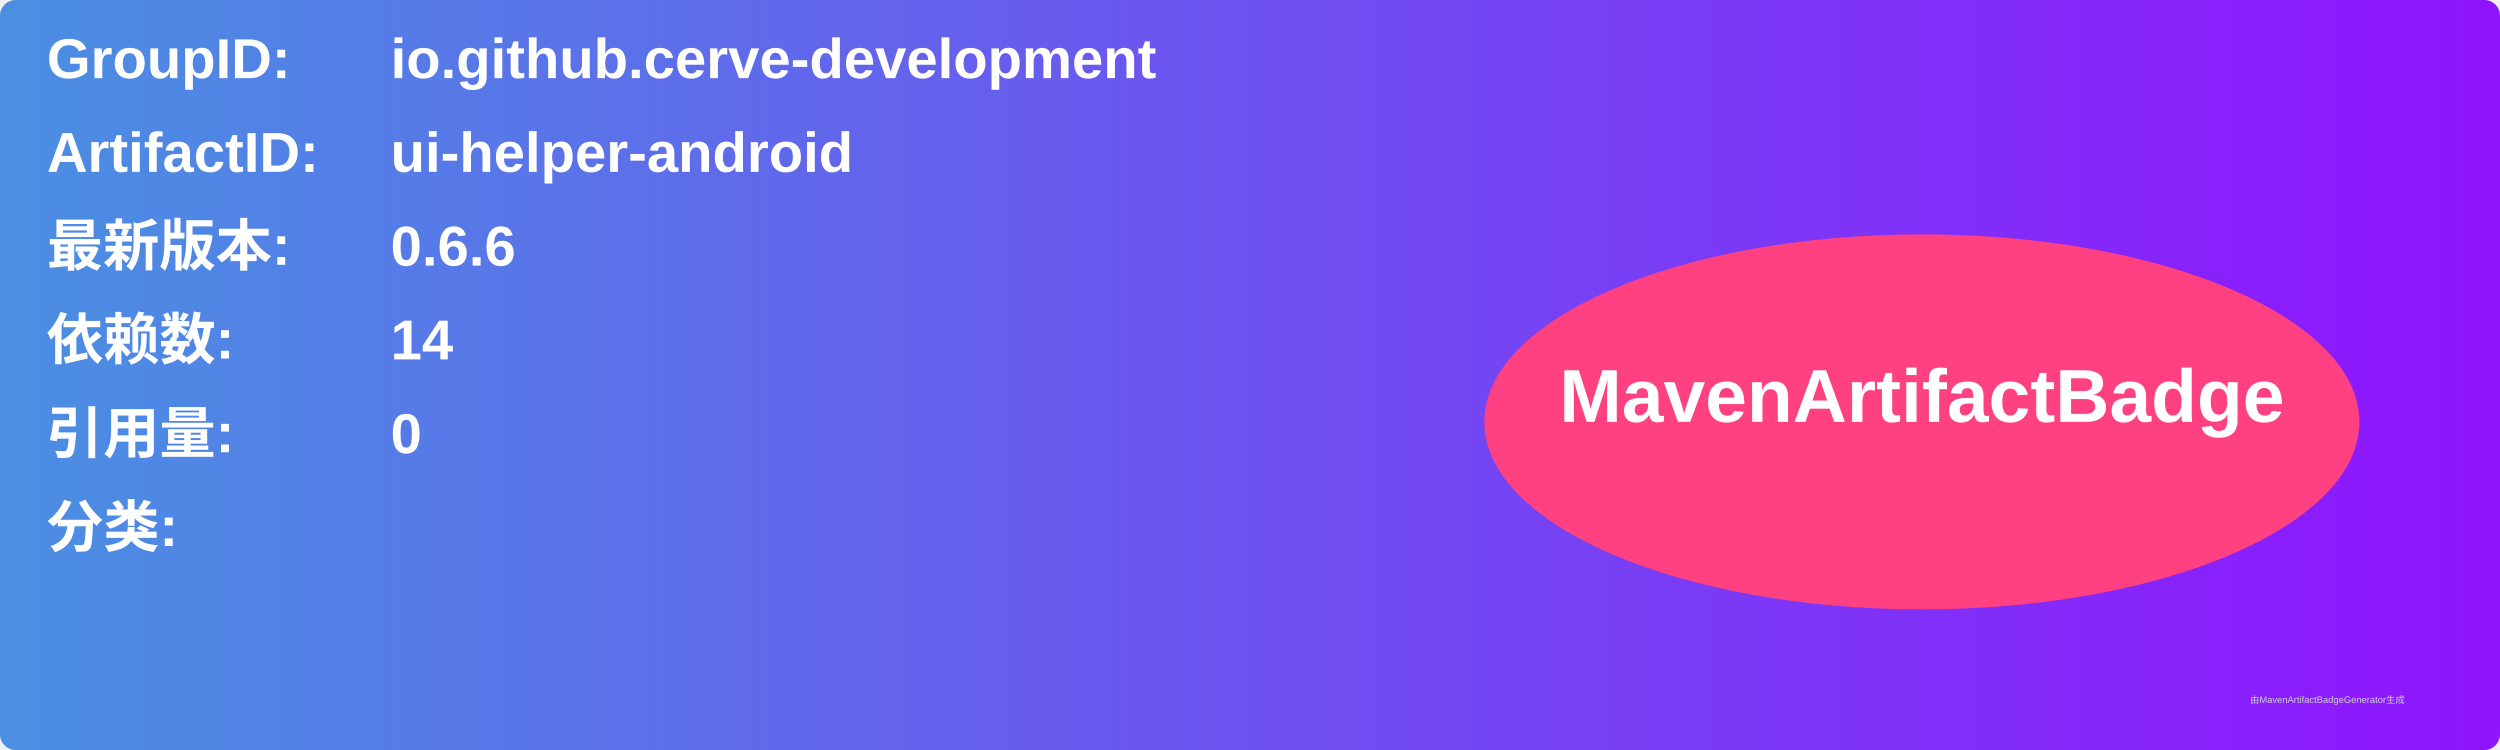
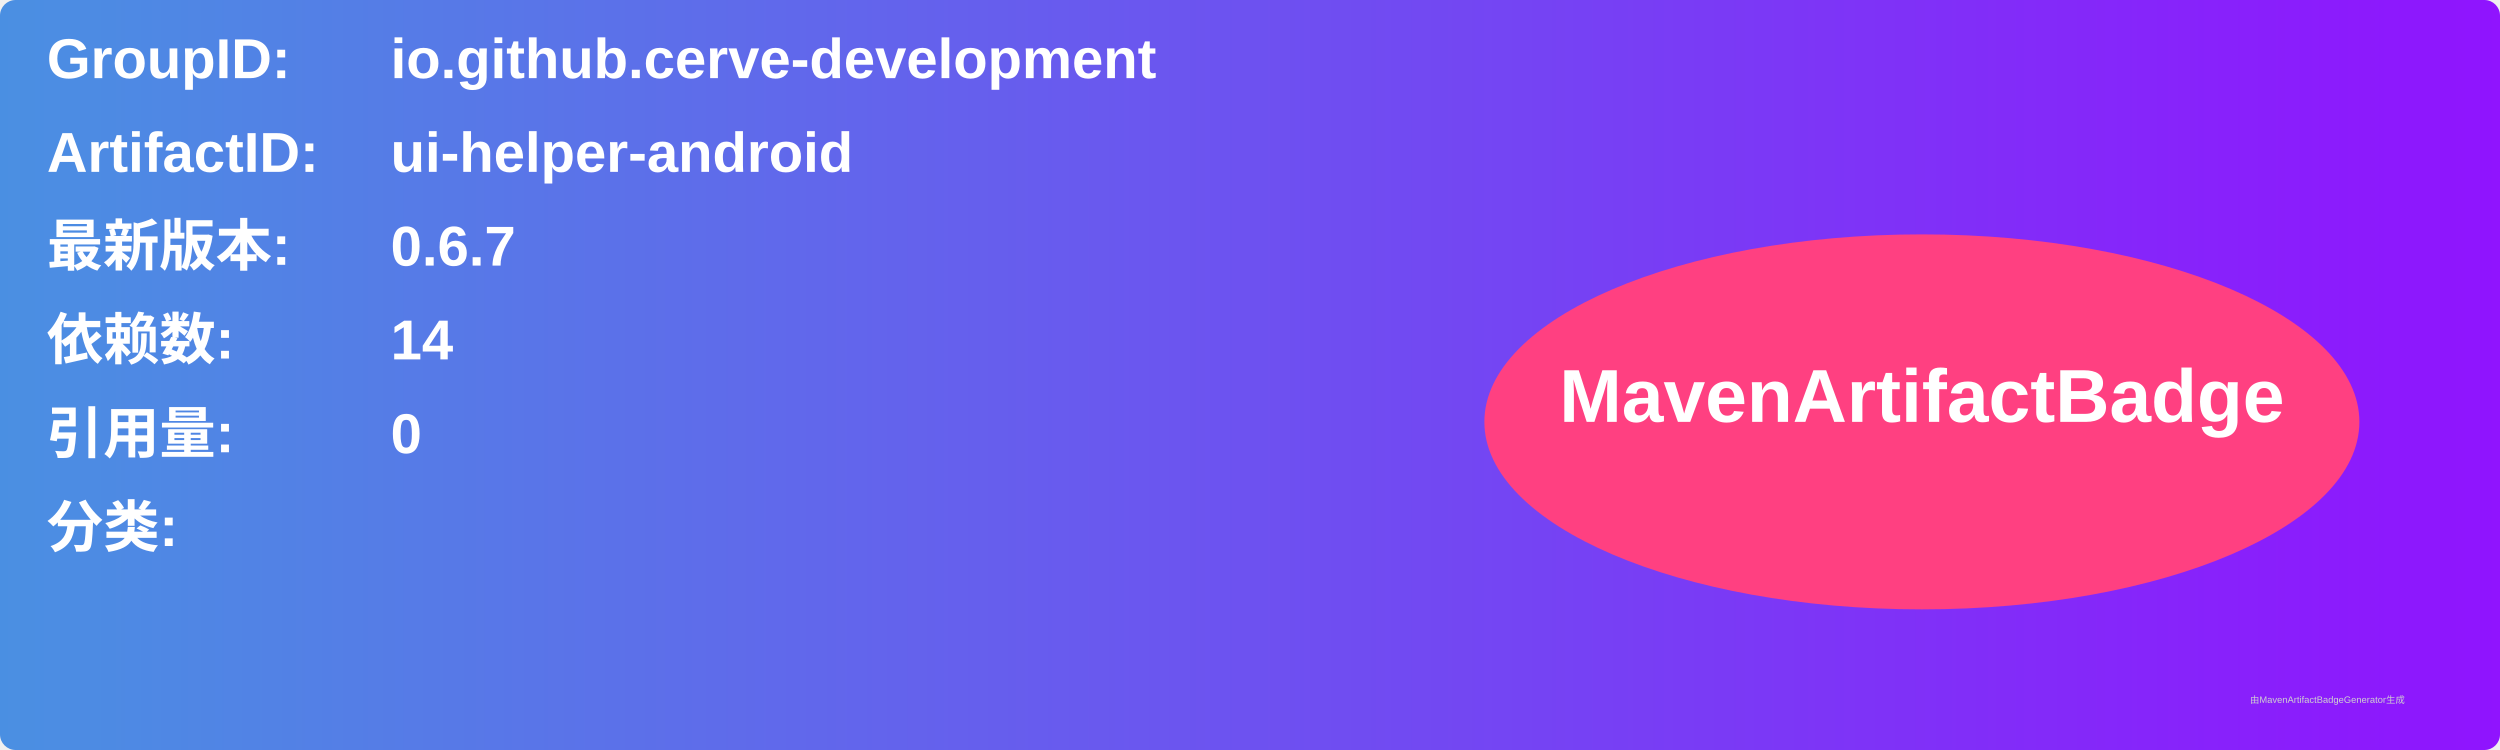
<svg xmlns="http://www.w3.org/2000/svg" width="800" height="240" viewBox="0 0 800 240">
  <linearGradient id="grad" x1="0%" y1="0%" x2="100%" y2="0%">
    <stop offset="0%" stop-color="#4a90e2" />
    <stop offset="100%" stop-color="#9013fe" />
  </linearGradient>
  <rect width="100%" height="100%" rx="5" ry="5" fill="url(#grad)" />
  <g transform="translate(15, 15)">
    <text x="0" y="10" font-family="Arial" font-size="18" fill="white" font-weight="bold" width="260">GroupID:</text>
    <text x="110" y="10" font-family="Arial" font-size="18" fill="white" font-weight="bold" width="460">io.github.cerve-development</text>
    <text x="0" y="40" font-family="Arial" font-size="18" fill="white" font-weight="bold" width="260">ArtifactID:</text>
    <text x="110" y="40" font-family="Arial" font-size="18" fill="white" font-weight="bold" width="460">ui-helper-android</text>
    <text x="0" y="70" font-family="Arial" font-size="18" fill="white" font-weight="bold">最新版本:</text>
    <text x="110" y="70" font-family="Arial" font-size="18" fill="white" font-weight="bold">
-       <tspan font-weight="bold">0.6.6</tspan>
+       <tspan font-weight="bold">0.6.7</tspan>
    </text>
    <text x="0" y="100" font-family="Arial" font-size="18" fill="white" font-weight="bold">依赖数: </text>
    <text x="110" y="100" font-family="Arial" font-size="18" fill="white">
      <tspan font-weight="bold">14</tspan>
    </text>
    <text x="0" y="130" font-family="Arial" font-size="18" fill="white" font-weight="bold">引用量: </text>
    <text x="110" y="130" font-family="Arial" font-size="18" fill="white">
      <tspan font-weight="bold">0</tspan>
    </text>
    <text x="0" y="160" font-family="Arial" font-size="18" fill="white" font-weight="bold">分类:</text>
    <text x="10" y="190" font-family="Arial" font-size="10" fill="white">
      <tspan font-weight="bold" />
    </text>
    <ellipse cx="600" cy="120" rx="140" ry="60" fill="#ff4081" />
    <text x="600" y="120" text-anchor="middle" font-family="Arial" font-size="24" fill="white" font-weight="bold">MavenArtifactBadge</text>
  </g>
  <text x="720" y="225" font-family="Arial" font-size="3" fill="#d0d0d0">由MavenArtifactBadgeGenerator生成</text>
</svg>
